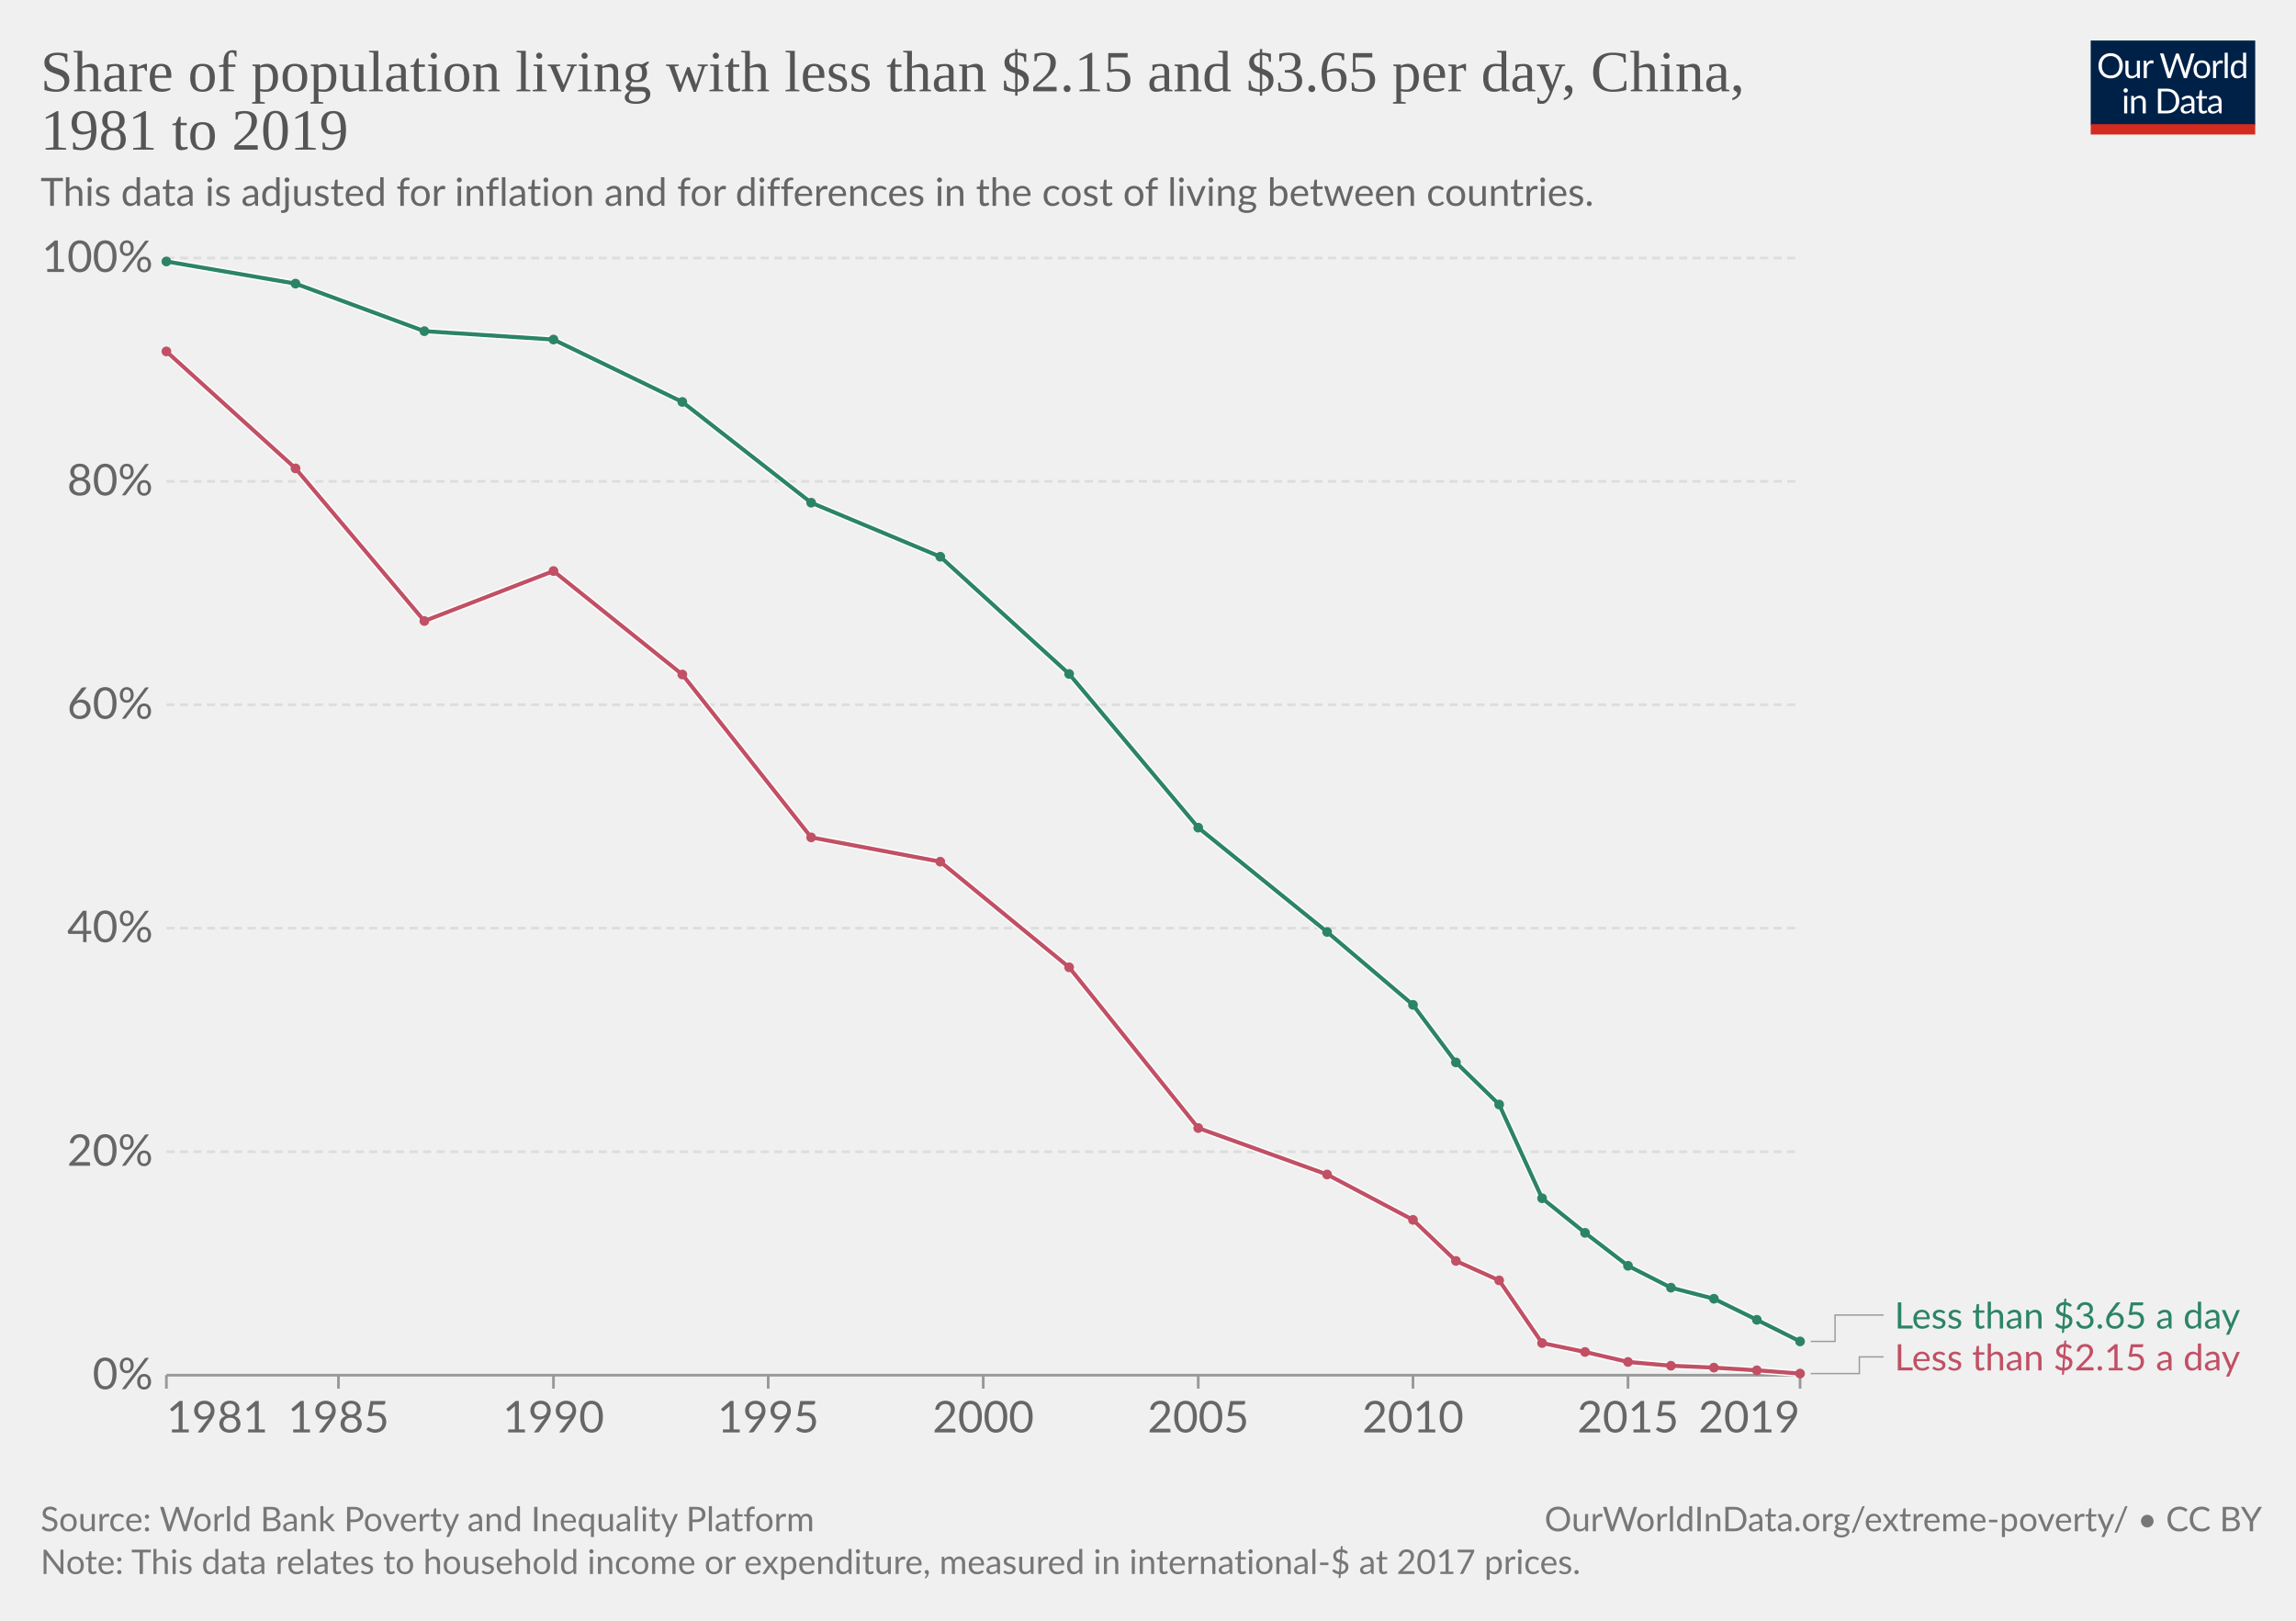
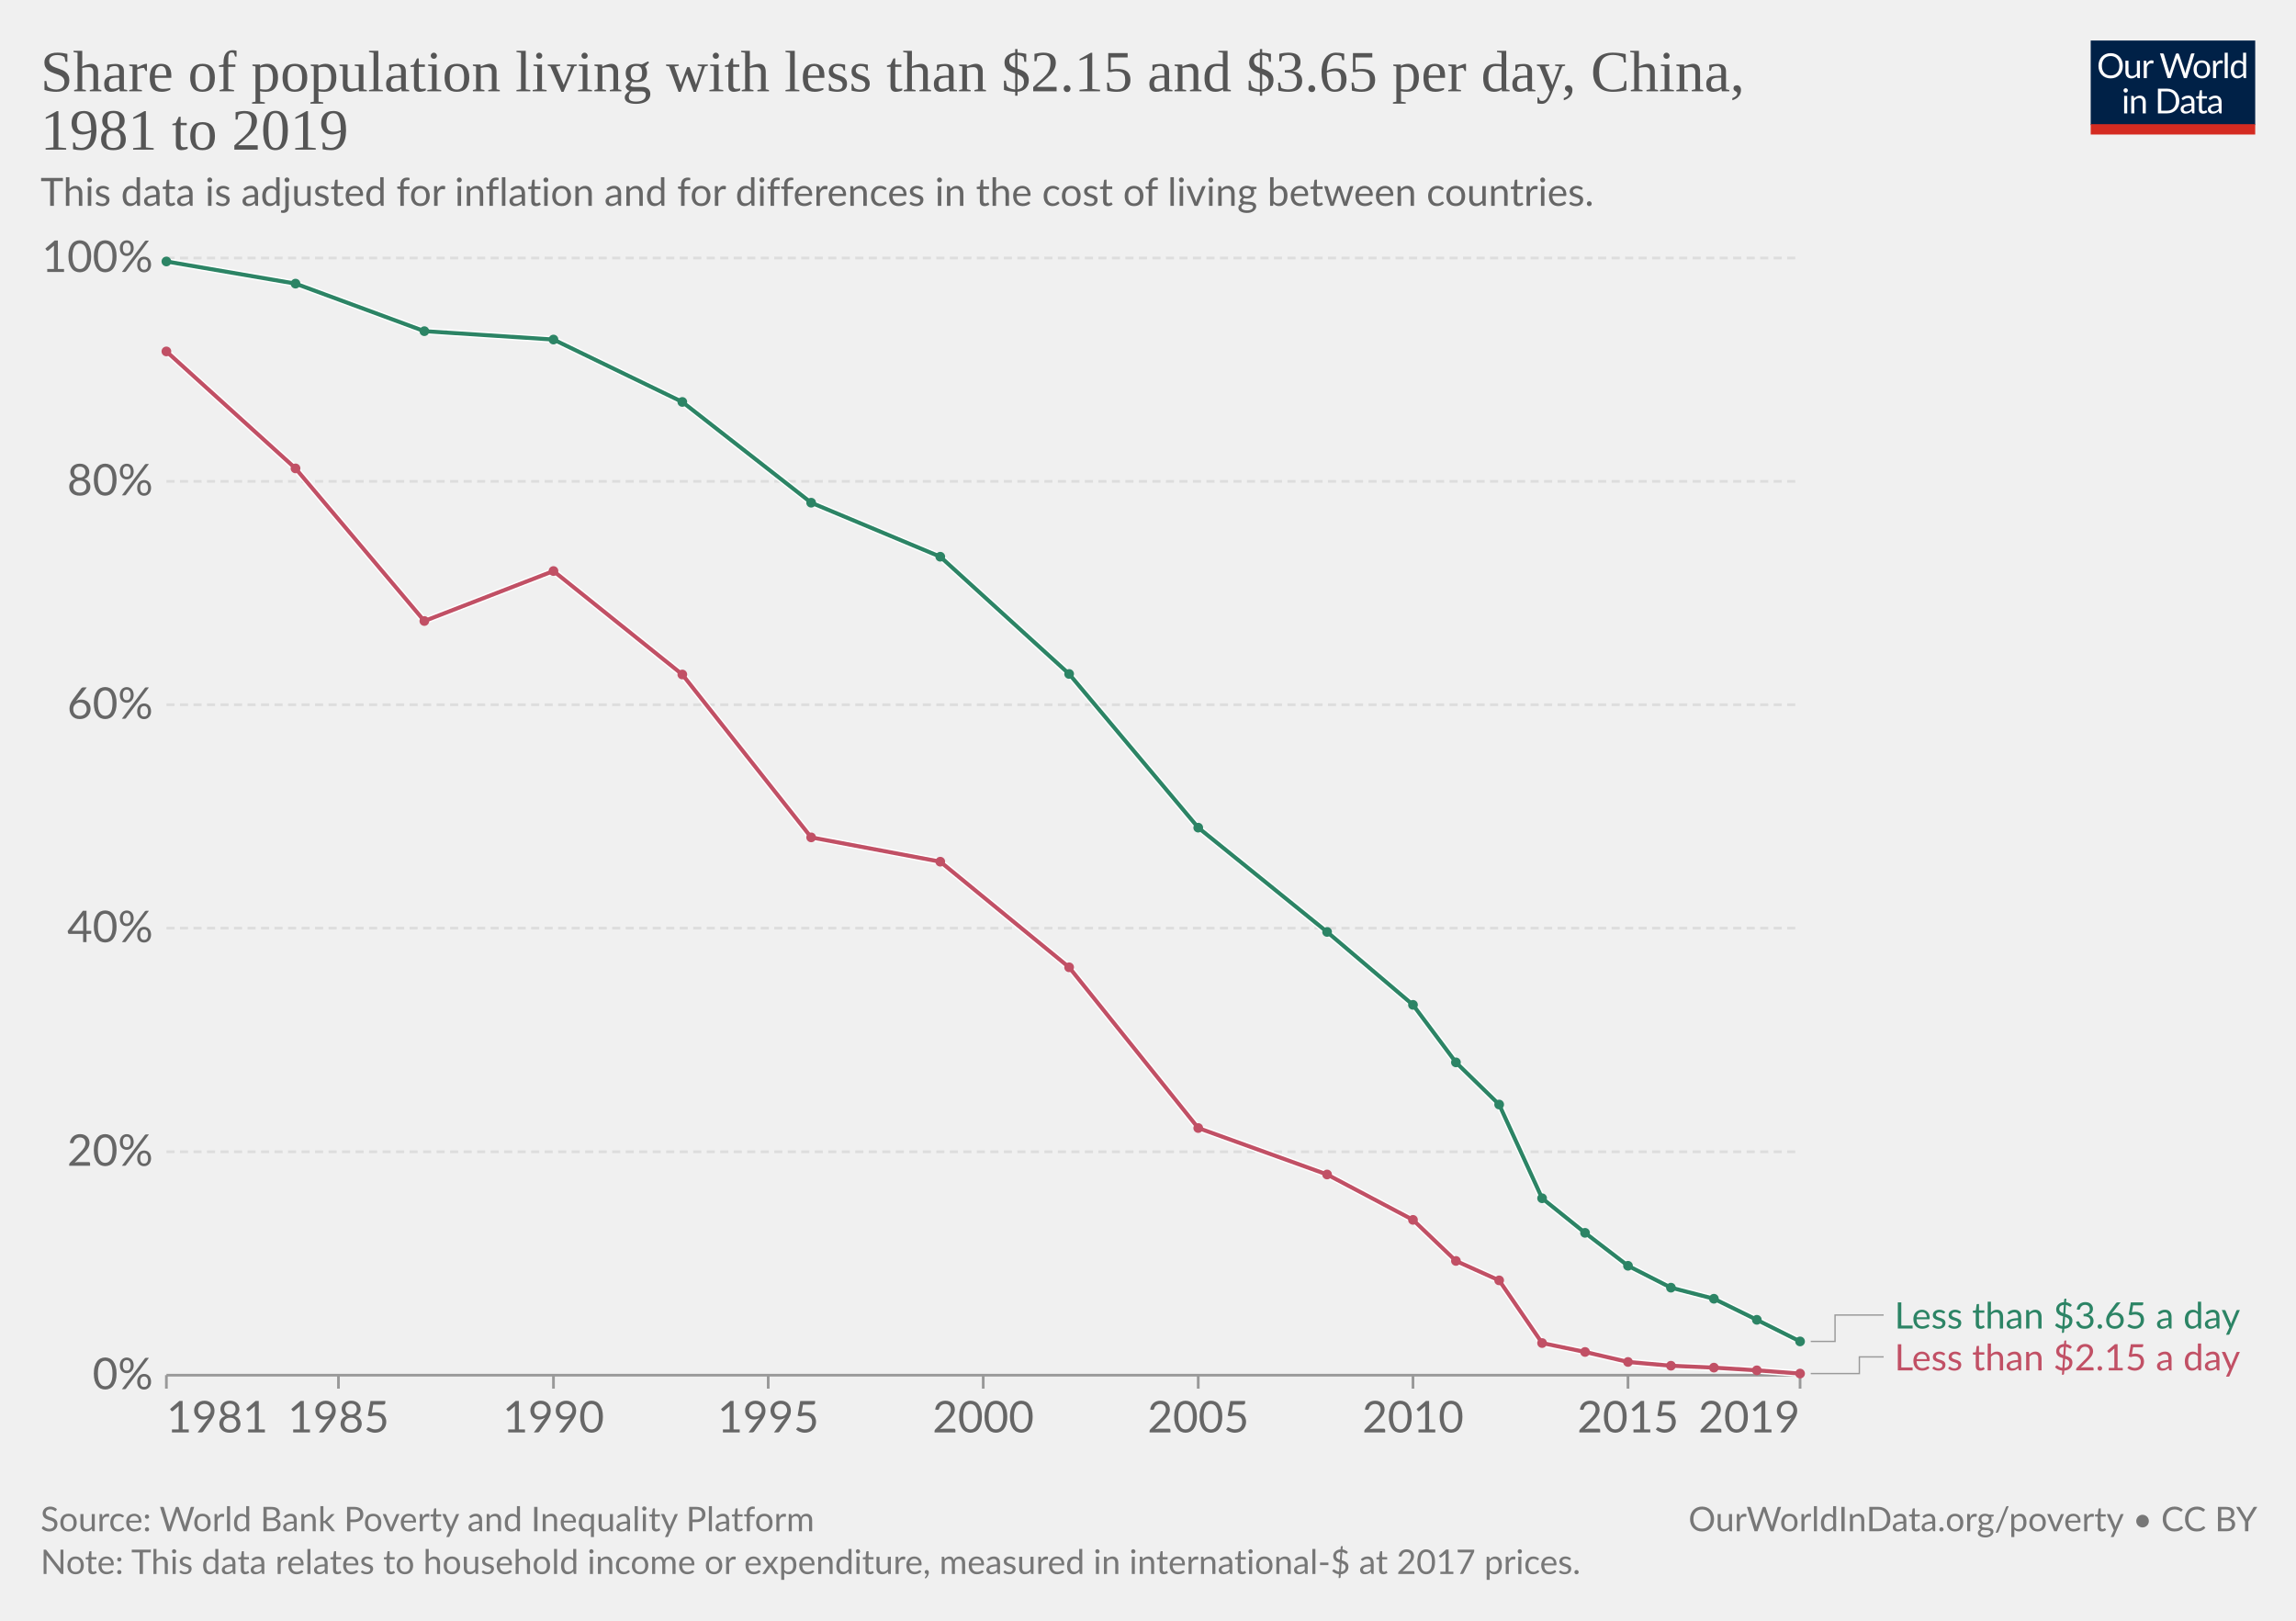
<svg xmlns="http://www.w3.org/2000/svg" version="1.1" style="font-family:Lato,'Helvetica Neue',Helvetica,Arial,sans-serif;font-size:18px;background-color:#fff;text-rendering:geometricPrecision;-webkit-font-smoothing:antialiased" width="850" height="600" viewBox="0 0 850 600">
  <g class="HeaderView">
    <g transform="matrix(.29 0 0 .29 774 15)">
      <svg className="owidLog" width="210" height="120" viewBox="0 0 210 120" fill="none">
        <g clip-path="url(#a)">
          <path d="M0 0h210v107.89H0V0z" fill="#002147" />
          <path d="M40.98 32.25c0 2.36-.38 4.53-1.12 6.51a14.26 14.26 0 0 1-8.1 8.4c-1.9.78-4.02 1.17-6.34 1.17a16.6 16.6 0 0 1-6.33-1.17 14.31 14.31 0 0 1-8.08-8.4 18.29 18.29 0 0 1-1.12-6.51c0-2.36.38-4.53 1.12-6.5.75-1.97 1.8-3.67 3.17-5.1a14.32 14.32 0 0 1 4.9-3.34c1.92-.8 4.03-1.19 6.34-1.19 2.32 0 4.43.4 6.34 1.19 1.92.8 3.56 1.9 4.93 3.34a14.87 14.87 0 0 1 3.17 5.1 18.1 18.1 0 0 1 1.12 6.5zm-4.38 0c0-1.94-.26-3.68-.8-5.22a10.91 10.91 0 0 0-2.24-3.89 9.68 9.68 0 0 0-3.52-2.46 11.95 11.95 0 0 0-4.62-.86c-1.68 0-3.21.28-4.6.86a9.88 9.88 0 0 0-3.54 2.46 10.91 10.91 0 0 0-2.24 3.9c-.53 1.53-.8 3.27-.8 5.2 0 1.94.27 3.68.8 5.22a11.17 11.17 0 0 0 2.24 3.9 10.01 10.01 0 0 0 3.55 2.44c1.38.56 2.9.83 4.6.83s3.24-.27 4.61-.83a9.8 9.8 0 0 0 3.52-2.44 11.17 11.17 0 0 0 2.25-3.9c.53-1.54.8-3.28.8-5.21zm26.22-6.54V48H60.5c-.56 0-.9-.27-1.05-.81l-.31-2.4a12.45 12.45 0 0 1-3.26 2.6c-1.2.64-2.58.96-4.13.96-1.22 0-2.3-.2-3.24-.6a6.52 6.52 0 0 1-2.33-1.7 7.37 7.37 0 0 1-1.43-2.67c-.3-1.04-.46-2.2-.46-3.45V25.7h3.91v14.22c0 1.68.38 2.99 1.15 3.91.77.93 1.96 1.39 3.54 1.39 1.16 0 2.24-.27 3.23-.82a10.42 10.42 0 0 0 2.8-2.28V25.7h3.91zm8.61 4.47a9.94 9.94 0 0 1 2.6-3.56 5.64 5.64 0 0 1 3.76-1.3c.47 0 .92.05 1.34.15.44.1.83.27 1.17.49l-.3 2.92c-.09.37-.3.55-.66.55-.2 0-.5-.04-.9-.13a6.21 6.21 0 0 0-3.24.18 4.23 4.23 0 0 0-1.47.92c-.42.4-.81.9-1.17 1.5-.33.58-.64 1.26-.92 2.02V48H67.7V25.71h2.25c.42 0 .72.08.88.25.16.16.27.44.33.83l.26 3.39zm61.16-13.7L122.75 48h-3.82l-7.99-24.05a21.95 21.95 0 0 1-.42-1.58 38.36 38.36 0 0 1-.44 1.58L102.05 48h-3.83L88.4 16.47h3.54c.38 0 .7.1.95.29.26.2.43.43.5.73l6.52 21.9.28 1.28.29 1.46.3-1.46.38-1.27 7.41-21.91c.1-.25.26-.48.51-.69.27-.22.58-.33.95-.33h1.23c.38 0 .69.1.92.29a1.77 1.77 0 0 1 .53.73l7.4 21.9a28.4 28.4 0 0 1 .68 2.62 29.52 29.52 0 0 1 .52-2.61l6.54-21.91a1.31 1.31 0 0 1 .48-.7c.27-.21.58-.32.95-.32h3.32zm9.35 8.88c1.63 0 3.1.27 4.4.82a9.43 9.43 0 0 1 5.46 5.94c.5 1.4.74 2.98.74 4.73 0 1.76-.25 3.34-.74 4.75a9.43 9.43 0 0 1-5.46 5.92c-1.3.52-2.77.79-4.4.79-1.64 0-3.12-.27-4.44-.8a9.42 9.42 0 0 1-3.35-2.3c-.92-1-1.63-2.2-2.13-3.61-.49-1.41-.73-3-.73-4.75s.24-3.33.73-4.73c.5-1.43 1.2-2.64 2.13-3.63a9.4 9.4 0 0 1 3.35-2.31c1.32-.55 2.8-.82 4.44-.82zm0 19.89c2.2 0 3.84-.73 4.93-2.2 1.08-1.48 1.63-3.54 1.63-6.18 0-2.66-.55-4.72-1.63-6.2-1.09-1.49-2.73-2.23-4.93-2.23-1.12 0-2.09.2-2.93.57a5.71 5.71 0 0 0-2.06 1.65 7.5 7.5 0 0 0-1.24 2.67c-.26 1.04-.4 2.22-.4 3.54 0 2.64.55 4.7 1.64 6.18 1.1 1.47 2.76 2.2 4.99 2.2zm17.97-15.07a9.94 9.94 0 0 1 2.6-3.56 5.64 5.64 0 0 1 3.76-1.3c.47 0 .91.05 1.34.15.44.1.83.27 1.16.49l-.28 2.92c-.09.37-.31.55-.66.55-.2 0-.5-.04-.9-.13a6.2 6.2 0 0 0-3.24.18 4.23 4.23 0 0 0-1.47.92c-.43.4-.82.9-1.17 1.5a13.1 13.1 0 0 0-.92 2.02V48h-3.94V25.71h2.24c.43 0 .72.08.88.25.17.16.28.44.33.83l.27 3.39zm15.04-14.59V48h-3.92V15.6h3.92zm19.55 15.43a6.22 6.22 0 0 0-2.38-2.05 6.7 6.7 0 0 0-2.86-.6c-2.07 0-3.66.75-4.77 2.23-1.12 1.48-1.68 3.6-1.68 6.33 0 1.46.13 2.7.38 3.74a7.29 7.29 0 0 0 1.1 2.56 4.35 4.35 0 0 0 1.78 1.45c.7.3 1.5.46 2.4.46 1.29 0 2.41-.3 3.36-.88a9.6 9.6 0 0 0 2.67-2.49V31.02zm3.91-15.43V48h-2.33c-.56 0-.9-.27-1.06-.81l-.35-2.71a12.13 12.13 0 0 1-3.25 2.77 8.28 8.28 0 0 1-4.23 1.06 7.31 7.31 0 0 1-6.14-2.9c-.73-.96-1.3-2.15-1.69-3.57a18.35 18.35 0 0 1 .07-9.48 11.29 11.29 0 0 1 1.89-3.7 8.7 8.7 0 0 1 7.06-3.34 7.96 7.96 0 0 1 6.12 2.62V15.59h3.91zM46.61 70.71V93H42.7V70.71h3.91zm.84-7c0 .39-.08.75-.24 1.09a2.81 2.81 0 0 1-1.52 1.47 2.67 2.67 0 0 1-2.16 0 2.9 2.9 0 0 1-1.45-1.47 2.67 2.67 0 0 1 0-2.16c.15-.35.35-.65.6-.9.25-.27.53-.47.85-.62a2.67 2.67 0 0 1 2.16 0c.35.15.65.35.9.62.27.25.47.55.62.9.16.34.24.7.24 1.08zm7.97 10.24c.49-.54 1-1.04 1.54-1.48a9.85 9.85 0 0 1 3.66-1.84 8.96 8.96 0 0 1 5.43.35c.94.4 1.72.97 2.33 1.71a7.36 7.36 0 0 1 1.43 2.67c.32 1.04.49 2.19.49 3.45V93h-3.94V78.81c0-1.69-.4-3-1.17-3.92-.76-.93-1.93-1.4-3.5-1.4a6.6 6.6 0 0 0-3.25.83c-1 .56-1.92 1.31-2.77 2.27V93h-3.94V70.71h2.35c.56 0 .9.28 1.04.82l.3 2.42zm57.7 3.3c0 2.36-.37 4.5-1.11 6.44a14.3 14.3 0 0 1-3.17 4.98 14.1 14.1 0 0 1-4.93 3.2c-1.9.76-4.02 1.13-6.33 1.13H85.8V61.47h11.77c2.31 0 4.42.39 6.33 1.15a13.8 13.8 0 0 1 8.1 8.18 17.75 17.75 0 0 1 1.12 6.45zm-4.37 0c0-1.94-.26-3.67-.8-5.2a10.94 10.94 0 0 0-2.23-3.87 9.57 9.57 0 0 0-3.53-2.42 12.23 12.23 0 0 0-4.61-.83h-7.5v24.62h7.5c1.7 0 3.24-.28 4.61-.84a9.7 9.7 0 0 0 3.53-2.4 10.94 10.94 0 0 0 2.24-3.87c.53-1.53.8-3.26.8-5.2zm19.8 5.72c-1.8.06-3.34.2-4.62.44-1.26.22-2.3.51-3.1.88-.8.36-1.37.8-1.74 1.3-.35.5-.53 1.05-.53 1.67 0 .58.1 1.1.3 1.52a3 3 0 0 0 .76 1.05c.34.27.73.46 1.17.6a6.13 6.13 0 0 0 1.45.17 7.28 7.28 0 0 0 3.5-.81 11.95 11.95 0 0 0 2.82-2.2v-4.62zm-12.65-9.11a12.73 12.73 0 0 1 3.98-2.66c1.43-.59 3-.88 4.73-.88 1.25 0 2.36.2 3.33.61a6.81 6.81 0 0 1 3.94 4.38c.33 1.04.5 2.19.5 3.43V93h-1.74a1.8 1.8 0 0 1-.88-.18c-.2-.13-.36-.38-.48-.74l-.44-2.12-1.72 1.46a9.48 9.48 0 0 1-3.74 1.7c-.69.15-1.46.23-2.3.23-.87 0-1.69-.12-2.45-.35a5.34 5.34 0 0 1-3.34-2.93 6.64 6.64 0 0 1-.49-2.64c0-.88.25-1.72.73-2.53a6.33 6.33 0 0 1 2.35-2.17c1.09-.63 2.5-1.15 4.25-1.54 1.75-.41 3.89-.65 6.42-.7v-1.75c0-1.73-.37-3.03-1.12-3.91-.75-.9-1.84-1.34-3.28-1.34-.97 0-1.78.12-2.44.37-.64.23-1.2.5-1.7.81l-1.23.82c-.33.23-.67.35-1 .35-.27 0-.5-.07-.69-.2a2.1 2.1 0 0 1-.48-.53l-.7-1.25zm27.67 19.5c-1.76 0-3.12-.5-4.07-1.48-.94-.98-1.41-2.4-1.41-4.25V74h-2.68a.9.9 0 0 1-.6-.2c-.16-.14-.24-.36-.24-.66v-1.56l3.65-.46.9-6.89a.9.9 0 0 1 .29-.52.88.88 0 0 1 .62-.22H142v7.67h6.44V74H142v13.38c0 .94.22 1.63.68 2.09.45.45 1.04.68 1.76.68a3.21 3.21 0 0 0 1.85-.53l.55-.35c.16-.12.3-.18.41-.18.2 0 .4.13.55.38l1.15 1.87a7.45 7.45 0 0 1-2.44 1.5 8.53 8.53 0 0 1-2.95.52zm19.68-10.4c-1.8.07-3.34.21-4.62.45-1.26.22-2.3.51-3.1.88-.8.36-1.37.8-1.74 1.3-.35.5-.53 1.05-.53 1.67 0 .58.1 1.1.3 1.52a2.9 2.9 0 0 0 .76 1.05c.34.27.73.46 1.17.6a6.13 6.13 0 0 0 1.45.17 7.3 7.3 0 0 0 3.5-.81 12.04 12.04 0 0 0 2.82-2.2v-4.62zm-12.65-9.1a12.72 12.72 0 0 1 3.99-2.66c1.42-.59 3-.88 4.72-.88 1.25 0 2.36.2 3.33.61a6.81 6.81 0 0 1 3.94 4.38c.33 1.04.5 2.19.5 3.43V93h-1.74a1.8 1.8 0 0 1-.88-.18c-.2-.13-.36-.38-.48-.74l-.44-2.12-1.72 1.46a9.48 9.48 0 0 1-3.74 1.7c-.69.15-1.46.23-2.3.23-.87 0-1.69-.12-2.45-.35a5.33 5.33 0 0 1-3.34-2.93 6.62 6.62 0 0 1-.49-2.64c0-.88.25-1.72.73-2.53a6.33 6.33 0 0 1 2.35-2.17c1.09-.63 2.5-1.15 4.25-1.54a31.2 31.2 0 0 1 6.42-.7v-1.75c0-1.73-.37-3.03-1.12-3.91-.75-.9-1.84-1.34-3.28-1.34-.97 0-1.78.12-2.44.37-.64.23-1.2.5-1.7.81l-1.22.82c-.34.23-.68.35-1.02.35-.26 0-.49-.07-.68-.2a1.88 1.88 0 0 1-.48-.53l-.7-1.25zM40.98 32.25c0 2.36-.38 4.53-1.12 6.51a14.26 14.26 0 0 1-8.1 8.4c-1.9.78-4.02 1.17-6.34 1.17a16.6 16.6 0 0 1-6.33-1.17 14.31 14.31 0 0 1-8.08-8.4 18.29 18.29 0 0 1-1.12-6.51c0-2.36.38-4.53 1.12-6.5.75-1.97 1.8-3.67 3.17-5.1a14.32 14.32 0 0 1 4.9-3.34c1.92-.8 4.03-1.19 6.34-1.19 2.32 0 4.43.4 6.34 1.19 1.92.8 3.56 1.9 4.93 3.34a14.87 14.87 0 0 1 3.17 5.1 18.1 18.1 0 0 1 1.12 6.5zm-4.38 0c0-1.94-.26-3.68-.8-5.22a10.91 10.91 0 0 0-2.24-3.89 9.68 9.68 0 0 0-3.52-2.46 11.95 11.95 0 0 0-4.62-.86c-1.68 0-3.21.28-4.6.86a9.88 9.88 0 0 0-3.54 2.46 10.91 10.91 0 0 0-2.24 3.9c-.53 1.53-.8 3.27-.8 5.2 0 1.94.27 3.68.8 5.22a11.17 11.17 0 0 0 2.24 3.9 10.01 10.01 0 0 0 3.55 2.44c1.38.56 2.9.83 4.6.83s3.24-.27 4.61-.83a9.8 9.8 0 0 0 3.52-2.44 11.17 11.17 0 0 0 2.25-3.9c.53-1.54.8-3.28.8-5.21zm26.22-6.54V48H60.5c-.56 0-.9-.27-1.05-.81l-.31-2.4a12.45 12.45 0 0 1-3.26 2.6c-1.2.64-2.58.96-4.13.96-1.22 0-2.3-.2-3.24-.6a6.52 6.52 0 0 1-2.33-1.7 7.37 7.37 0 0 1-1.43-2.67c-.3-1.04-.46-2.2-.46-3.45V25.7h3.91v14.22c0 1.68.38 2.99 1.15 3.91.77.93 1.96 1.39 3.54 1.39 1.16 0 2.24-.27 3.23-.82a10.42 10.42 0 0 0 2.8-2.28V25.7h3.91zm8.61 4.47a9.94 9.94 0 0 1 2.6-3.56 5.64 5.64 0 0 1 3.76-1.3c.47 0 .92.05 1.34.15.44.1.83.27 1.17.49l-.3 2.92c-.09.37-.3.55-.66.55-.2 0-.5-.04-.9-.13a6.21 6.21 0 0 0-3.24.18 4.23 4.23 0 0 0-1.47.92c-.42.4-.81.9-1.17 1.5-.33.58-.64 1.26-.92 2.02V48H67.7V25.71h2.25c.42 0 .72.08.88.25.16.16.27.44.33.83l.26 3.39zm61.16-13.7L122.75 48h-3.82l-7.99-24.05a21.95 21.95 0 0 1-.42-1.58 38.36 38.36 0 0 1-.44 1.58L102.05 48h-3.83L88.4 16.47h3.54c.38 0 .7.1.95.29.26.2.43.43.5.73l6.52 21.9.28 1.28.29 1.46.3-1.46.38-1.27 7.41-21.91c.1-.25.26-.48.51-.69.27-.22.58-.33.95-.33h1.23c.38 0 .69.1.92.29a1.77 1.77 0 0 1 .53.73l7.4 21.9a28.4 28.4 0 0 1 .68 2.62 29.52 29.52 0 0 1 .52-2.61l6.54-21.91a1.31 1.31 0 0 1 .48-.7c.27-.21.58-.32.95-.32h3.32zm9.35 8.88c1.63 0 3.1.27 4.4.82a9.43 9.43 0 0 1 5.46 5.94c.5 1.4.74 2.98.74 4.73 0 1.76-.25 3.34-.74 4.75a9.43 9.43 0 0 1-5.46 5.92c-1.3.52-2.77.79-4.4.79-1.64 0-3.12-.27-4.44-.8a9.42 9.42 0 0 1-3.35-2.3c-.92-1-1.63-2.2-2.13-3.61-.49-1.41-.73-3-.73-4.75s.24-3.33.73-4.73c.5-1.43 1.2-2.64 2.13-3.63a9.4 9.4 0 0 1 3.35-2.31c1.32-.55 2.8-.82 4.44-.82zm0 19.89c2.2 0 3.84-.73 4.93-2.2 1.08-1.48 1.63-3.54 1.63-6.18 0-2.66-.55-4.72-1.63-6.2-1.09-1.49-2.73-2.23-4.93-2.23-1.12 0-2.09.2-2.93.57a5.71 5.71 0 0 0-2.06 1.65 7.5 7.5 0 0 0-1.24 2.67c-.26 1.04-.4 2.22-.4 3.54 0 2.64.55 4.7 1.64 6.18 1.1 1.47 2.76 2.2 4.99 2.2zm17.97-15.07a9.94 9.94 0 0 1 2.6-3.56 5.64 5.64 0 0 1 3.76-1.3c.47 0 .91.05 1.34.15.44.1.83.27 1.16.49l-.28 2.92c-.09.37-.31.55-.66.55-.2 0-.5-.04-.9-.13a6.2 6.2 0 0 0-3.24.18 4.23 4.23 0 0 0-1.47.92c-.43.4-.82.9-1.17 1.5a13.1 13.1 0 0 0-.92 2.02V48h-3.94V25.71h2.24c.43 0 .72.08.88.25.17.16.28.44.33.83l.27 3.39zm15.04-14.59V48h-3.92V15.6h3.92zm19.55 15.43a6.22 6.22 0 0 0-2.38-2.05 6.7 6.7 0 0 0-2.86-.6c-2.07 0-3.66.75-4.77 2.23-1.12 1.48-1.68 3.6-1.68 6.33 0 1.46.13 2.7.38 3.74a7.29 7.29 0 0 0 1.1 2.56 4.35 4.35 0 0 0 1.78 1.45c.7.3 1.5.46 2.4.46 1.29 0 2.41-.3 3.36-.88a9.6 9.6 0 0 0 2.67-2.49V31.02zm3.91-15.43V48h-2.33c-.56 0-.9-.27-1.06-.81l-.35-2.71a12.13 12.13 0 0 1-3.25 2.77 8.28 8.28 0 0 1-4.23 1.06 7.31 7.31 0 0 1-6.14-2.9c-.73-.96-1.3-2.15-1.69-3.57a18.35 18.35 0 0 1 .07-9.48 11.29 11.29 0 0 1 1.89-3.7 8.7 8.7 0 0 1 7.06-3.34 7.96 7.96 0 0 1 6.12 2.62V15.59h3.91zM46.61 70.71V93H42.7V70.71h3.91zm.84-7c0 .39-.08.75-.24 1.09a2.81 2.81 0 0 1-1.52 1.47 2.67 2.67 0 0 1-2.16 0 2.9 2.9 0 0 1-1.45-1.47 2.67 2.67 0 0 1 0-2.16c.15-.35.35-.65.6-.9.25-.27.53-.47.85-.62a2.67 2.67 0 0 1 2.16 0c.35.15.65.35.9.62.27.25.47.55.62.9.16.34.24.7.24 1.08zm7.97 10.24c.49-.54 1-1.04 1.54-1.48a9.85 9.85 0 0 1 3.66-1.84 8.96 8.96 0 0 1 5.43.35c.94.4 1.72.97 2.33 1.71a7.36 7.36 0 0 1 1.43 2.67c.32 1.04.49 2.19.49 3.45V93h-3.94V78.81c0-1.69-.4-3-1.17-3.92-.76-.93-1.93-1.4-3.5-1.4a6.6 6.6 0 0 0-3.25.83c-1 .56-1.92 1.31-2.77 2.27V93h-3.94V70.71h2.35c.56 0 .9.28 1.04.82l.3 2.42zm57.7 3.3c0 2.36-.37 4.5-1.11 6.44a14.3 14.3 0 0 1-3.17 4.98 14.1 14.1 0 0 1-4.93 3.2c-1.9.76-4.02 1.13-6.33 1.13H85.8V61.47h11.77c2.31 0 4.42.39 6.33 1.15a13.8 13.8 0 0 1 8.1 8.18 17.75 17.75 0 0 1 1.12 6.45zm-4.37 0c0-1.94-.26-3.67-.8-5.2a10.94 10.94 0 0 0-2.23-3.87 9.57 9.57 0 0 0-3.53-2.42 12.23 12.23 0 0 0-4.61-.83h-7.5v24.62h7.5c1.7 0 3.24-.28 4.61-.84a9.7 9.7 0 0 0 3.53-2.4 10.94 10.94 0 0 0 2.24-3.87c.53-1.53.8-3.26.8-5.2zm19.8 5.72c-1.8.06-3.34.2-4.62.44-1.26.22-2.3.51-3.1.88-.8.36-1.37.8-1.74 1.3-.35.5-.53 1.05-.53 1.67 0 .58.1 1.1.3 1.52a3 3 0 0 0 .76 1.05c.34.27.73.46 1.17.6a6.13 6.13 0 0 0 1.45.17 7.28 7.28 0 0 0 3.5-.81 11.95 11.95 0 0 0 2.82-2.2v-4.62zm-12.65-9.11a12.73 12.73 0 0 1 3.98-2.66c1.43-.59 3-.88 4.73-.88 1.25 0 2.36.2 3.33.61a6.81 6.81 0 0 1 3.94 4.38c.33 1.04.5 2.19.5 3.43V93h-1.74a1.8 1.8 0 0 1-.88-.18c-.2-.13-.36-.38-.48-.74l-.44-2.12-1.72 1.46a9.48 9.48 0 0 1-3.74 1.7c-.69.15-1.46.23-2.3.23-.87 0-1.69-.12-2.45-.35a5.34 5.34 0 0 1-3.34-2.93 6.64 6.64 0 0 1-.49-2.64c0-.88.25-1.72.73-2.53a6.33 6.33 0 0 1 2.35-2.17c1.09-.63 2.5-1.15 4.25-1.54 1.75-.41 3.89-.65 6.42-.7v-1.75c0-1.73-.37-3.03-1.12-3.91-.75-.9-1.84-1.34-3.28-1.34-.97 0-1.78.12-2.44.37-.64.23-1.2.5-1.7.81l-1.23.82c-.33.23-.67.35-1 .35-.27 0-.5-.07-.69-.2a2.1 2.1 0 0 1-.48-.53l-.7-1.25zm27.67 19.5c-1.76 0-3.12-.5-4.07-1.48-.94-.98-1.41-2.4-1.41-4.25V74h-2.68a.9.9 0 0 1-.6-.2c-.16-.14-.24-.36-.24-.66v-1.56l3.65-.46.9-6.89a.9.9 0 0 1 .29-.52.88.88 0 0 1 .62-.22H142v7.67h6.44V74H142v13.38c0 .94.22 1.63.68 2.09.45.45 1.04.68 1.76.68a3.21 3.21 0 0 0 1.85-.53l.55-.35c.16-.12.3-.18.41-.18.2 0 .4.13.55.38l1.15 1.87a7.45 7.45 0 0 1-2.44 1.5 8.53 8.53 0 0 1-2.95.52zm19.68-10.4c-1.8.07-3.34.21-4.62.45-1.26.22-2.3.51-3.1.88-.8.36-1.37.8-1.74 1.3-.35.5-.53 1.05-.53 1.67 0 .58.1 1.1.3 1.52a2.9 2.9 0 0 0 .76 1.05c.34.27.73.46 1.17.6a6.13 6.13 0 0 0 1.45.17 7.3 7.3 0 0 0 3.5-.81 12.04 12.04 0 0 0 2.82-2.2v-4.62zm-12.65-9.1a12.72 12.72 0 0 1 3.99-2.66c1.42-.59 3-.88 4.72-.88 1.25 0 2.36.2 3.33.61a6.81 6.81 0 0 1 3.94 4.38c.33 1.04.5 2.19.5 3.43V93h-1.74a1.8 1.8 0 0 1-.88-.18c-.2-.13-.36-.38-.48-.74l-.44-2.12-1.72 1.46a9.48 9.48 0 0 1-3.74 1.7c-.69.15-1.46.23-2.3.23-.87 0-1.69-.12-2.45-.35a5.33 5.33 0 0 1-3.34-2.93 6.62 6.62 0 0 1-.49-2.64c0-.88.25-1.72.73-2.53a6.33 6.33 0 0 1 2.35-2.17c1.09-.63 2.5-1.15 4.25-1.54a31.2 31.2 0 0 1 6.42-.7v-1.75c0-1.73-.37-3.03-1.12-3.91-.75-.9-1.84-1.34-3.28-1.34-.97 0-1.78.12-2.44.37-.64.23-1.2.5-1.7.81l-1.22.82c-.34.23-.68.35-1.02.35-.26 0-.49-.07-.68-.2a1.88 1.88 0 0 1-.48-.53l-.7-1.25zM40.98 32.25c0 2.36-.38 4.53-1.12 6.51a14.26 14.26 0 0 1-8.1 8.4c-1.9.78-4.02 1.17-6.34 1.17a16.6 16.6 0 0 1-6.33-1.17 14.31 14.31 0 0 1-8.08-8.4 18.29 18.29 0 0 1-1.12-6.51c0-2.36.38-4.53 1.12-6.5.75-1.97 1.8-3.67 3.17-5.1a14.32 14.32 0 0 1 4.9-3.34c1.92-.8 4.03-1.19 6.34-1.19 2.32 0 4.43.4 6.34 1.19 1.92.8 3.56 1.9 4.93 3.34a14.87 14.87 0 0 1 3.17 5.1 18.1 18.1 0 0 1 1.12 6.5zm-4.38 0c0-1.94-.26-3.68-.8-5.22a10.91 10.91 0 0 0-2.24-3.89 9.68 9.68 0 0 0-3.52-2.46 11.95 11.95 0 0 0-4.62-.86c-1.68 0-3.21.28-4.6.86a9.88 9.88 0 0 0-3.54 2.46 10.91 10.91 0 0 0-2.24 3.9c-.53 1.53-.8 3.27-.8 5.2 0 1.94.27 3.68.8 5.22a11.17 11.17 0 0 0 2.24 3.9 10.01 10.01 0 0 0 3.55 2.44c1.38.56 2.9.83 4.6.83s3.24-.27 4.61-.83a9.8 9.8 0 0 0 3.52-2.44 11.17 11.17 0 0 0 2.25-3.9c.53-1.54.8-3.28.8-5.21zm26.22-6.54V48H60.5c-.56 0-.9-.27-1.05-.81l-.31-2.4a12.45 12.45 0 0 1-3.26 2.6c-1.2.64-2.58.96-4.13.96-1.22 0-2.3-.2-3.24-.6a6.52 6.52 0 0 1-2.33-1.7 7.37 7.37 0 0 1-1.43-2.67c-.3-1.04-.46-2.2-.46-3.45V25.7h3.91v14.22c0 1.68.38 2.99 1.15 3.91.77.93 1.96 1.39 3.54 1.39 1.16 0 2.24-.27 3.23-.82a10.42 10.42 0 0 0 2.8-2.28V25.7h3.91zm8.61 4.47a9.94 9.94 0 0 1 2.6-3.56 5.64 5.64 0 0 1 3.76-1.3c.47 0 .92.05 1.34.15.44.1.83.27 1.17.49l-.3 2.92c-.09.37-.3.55-.66.55-.2 0-.5-.04-.9-.13a6.21 6.21 0 0 0-3.24.18 4.23 4.23 0 0 0-1.47.92c-.42.4-.81.9-1.17 1.5-.33.58-.64 1.26-.92 2.02V48H67.7V25.71h2.25c.42 0 .72.08.88.25.16.16.27.44.33.83l.26 3.39zm61.16-13.7L122.75 48h-3.82l-7.99-24.05a21.95 21.95 0 0 1-.42-1.58 38.36 38.36 0 0 1-.44 1.58L102.05 48h-3.83L88.4 16.47h3.54c.38 0 .7.1.95.29.26.2.43.43.5.73l6.52 21.9.28 1.28.29 1.46.3-1.46.38-1.27 7.41-21.91c.1-.25.26-.48.51-.69.27-.22.58-.33.95-.33h1.23c.38 0 .69.1.92.29a1.77 1.77 0 0 1 .53.73l7.4 21.9a28.4 28.4 0 0 1 .68 2.62 29.52 29.52 0 0 1 .52-2.61l6.54-21.91a1.31 1.31 0 0 1 .48-.7c.27-.21.58-.32.95-.32h3.32zm9.35 8.88c1.63 0 3.1.27 4.4.82a9.43 9.43 0 0 1 5.46 5.94c.5 1.4.74 2.98.74 4.73 0 1.76-.25 3.34-.74 4.75a9.43 9.43 0 0 1-5.46 5.92c-1.3.52-2.77.79-4.4.79-1.64 0-3.12-.27-4.44-.8a9.42 9.42 0 0 1-3.35-2.3c-.92-1-1.63-2.2-2.13-3.61-.49-1.41-.73-3-.73-4.75s.24-3.33.73-4.73c.5-1.43 1.2-2.64 2.13-3.63a9.4 9.4 0 0 1 3.35-2.31c1.32-.55 2.8-.82 4.44-.82zm0 19.89c2.2 0 3.84-.73 4.93-2.2 1.08-1.48 1.63-3.54 1.63-6.18 0-2.66-.55-4.72-1.63-6.2-1.09-1.49-2.73-2.23-4.93-2.23-1.12 0-2.09.2-2.93.57a5.71 5.71 0 0 0-2.06 1.65 7.5 7.5 0 0 0-1.24 2.67c-.26 1.04-.4 2.22-.4 3.54 0 2.64.55 4.7 1.64 6.18 1.1 1.47 2.76 2.2 4.99 2.2zm17.97-15.07a9.94 9.94 0 0 1 2.6-3.56 5.64 5.64 0 0 1 3.76-1.3c.47 0 .91.05 1.34.15.44.1.83.27 1.16.49l-.28 2.92c-.09.37-.31.55-.66.55-.2 0-.5-.04-.9-.13a6.2 6.2 0 0 0-3.24.18 4.23 4.23 0 0 0-1.47.92c-.43.4-.82.9-1.17 1.5a13.1 13.1 0 0 0-.92 2.02V48h-3.94V25.71h2.24c.43 0 .72.08.88.25.17.16.28.44.33.83l.27 3.39zm15.04-14.59V48h-3.92V15.6h3.92zm19.55 15.43a6.22 6.22 0 0 0-2.38-2.05 6.7 6.7 0 0 0-2.86-.6c-2.07 0-3.66.75-4.77 2.23-1.12 1.48-1.68 3.6-1.68 6.33 0 1.46.13 2.7.38 3.74a7.29 7.29 0 0 0 1.1 2.56 4.35 4.35 0 0 0 1.78 1.45c.7.3 1.5.46 2.4.46 1.29 0 2.41-.3 3.36-.88a9.6 9.6 0 0 0 2.67-2.49V31.02zm3.91-15.43V48h-2.33c-.56 0-.9-.27-1.06-.81l-.35-2.71a12.13 12.13 0 0 1-3.25 2.77 8.28 8.28 0 0 1-4.23 1.06 7.31 7.31 0 0 1-6.14-2.9c-.73-.96-1.3-2.15-1.69-3.57a18.35 18.35 0 0 1 .07-9.48 11.29 11.29 0 0 1 1.89-3.7 8.7 8.7 0 0 1 7.06-3.34 7.96 7.96 0 0 1 6.12 2.62V15.59h3.91zM46.61 70.71V93H42.7V70.71h3.91zm.84-7c0 .39-.08.75-.24 1.09a2.81 2.81 0 0 1-1.52 1.47 2.67 2.67 0 0 1-2.16 0 2.9 2.9 0 0 1-1.45-1.47 2.67 2.67 0 0 1 0-2.16c.15-.35.35-.65.6-.9.25-.27.53-.47.85-.62a2.67 2.67 0 0 1 2.16 0c.35.15.65.35.9.62.27.25.47.55.62.9.16.34.24.7.24 1.08zm7.97 10.24c.49-.54 1-1.04 1.54-1.48a9.85 9.85 0 0 1 3.66-1.84 8.96 8.96 0 0 1 5.43.35c.94.4 1.72.97 2.33 1.71a7.36 7.36 0 0 1 1.43 2.67c.32 1.04.49 2.19.49 3.45V93h-3.94V78.81c0-1.69-.4-3-1.17-3.92-.76-.93-1.93-1.4-3.5-1.4a6.6 6.6 0 0 0-3.25.83c-1 .56-1.92 1.31-2.77 2.27V93h-3.94V70.71h2.35c.56 0 .9.28 1.04.82l.3 2.42zm57.7 3.3c0 2.36-.37 4.5-1.11 6.44a14.3 14.3 0 0 1-3.17 4.98 14.1 14.1 0 0 1-4.93 3.2c-1.9.76-4.02 1.13-6.33 1.13H85.8V61.47h11.77c2.31 0 4.42.39 6.33 1.15a13.8 13.8 0 0 1 8.1 8.18 17.75 17.75 0 0 1 1.12 6.45zm-4.37 0c0-1.94-.26-3.67-.8-5.2a10.94 10.94 0 0 0-2.23-3.87 9.57 9.57 0 0 0-3.53-2.42 12.23 12.23 0 0 0-4.61-.83h-7.5v24.62h7.5c1.7 0 3.24-.28 4.61-.84a9.7 9.7 0 0 0 3.53-2.4 10.94 10.94 0 0 0 2.24-3.87c.53-1.53.8-3.26.8-5.2zm19.8 5.72c-1.8.06-3.34.2-4.62.44-1.26.22-2.3.51-3.1.88-.8.36-1.37.8-1.74 1.3-.35.5-.53 1.05-.53 1.67 0 .58.1 1.1.3 1.52a3 3 0 0 0 .76 1.05c.34.27.73.46 1.17.6a6.13 6.13 0 0 0 1.45.17 7.28 7.28 0 0 0 3.5-.81 11.95 11.95 0 0 0 2.82-2.2v-4.62zm-12.65-9.11a12.73 12.73 0 0 1 3.98-2.66c1.43-.59 3-.88 4.73-.88 1.25 0 2.36.2 3.33.61a6.81 6.81 0 0 1 3.94 4.38c.33 1.04.5 2.19.5 3.43V93h-1.74a1.8 1.8 0 0 1-.88-.18c-.2-.13-.36-.38-.48-.74l-.44-2.12-1.72 1.46a9.48 9.48 0 0 1-3.74 1.7c-.69.15-1.46.23-2.3.23-.87 0-1.69-.12-2.45-.35a5.34 5.34 0 0 1-3.34-2.93 6.64 6.64 0 0 1-.49-2.64c0-.88.25-1.72.73-2.53a6.33 6.33 0 0 1 2.35-2.17c1.09-.63 2.5-1.15 4.25-1.54 1.75-.41 3.89-.65 6.42-.7v-1.75c0-1.73-.37-3.03-1.12-3.91-.75-.9-1.84-1.34-3.28-1.34-.97 0-1.78.12-2.44.37-.64.23-1.2.5-1.7.81l-1.23.82c-.33.23-.67.35-1 .35-.27 0-.5-.07-.69-.2a2.1 2.1 0 0 1-.48-.53l-.7-1.25zm27.67 19.5c-1.76 0-3.12-.5-4.07-1.48-.94-.98-1.41-2.4-1.41-4.25V74h-2.68a.9.9 0 0 1-.6-.2c-.16-.14-.24-.36-.24-.66v-1.56l3.65-.46.9-6.89a.9.9 0 0 1 .29-.52.88.88 0 0 1 .62-.22H142v7.67h6.44V74H142v13.38c0 .94.22 1.63.68 2.09.45.45 1.04.68 1.76.68a3.21 3.21 0 0 0 1.85-.53l.55-.35c.16-.12.3-.18.41-.18.2 0 .4.13.55.38l1.15 1.87a7.45 7.45 0 0 1-2.44 1.5 8.53 8.53 0 0 1-2.95.52zm19.68-10.4c-1.8.07-3.34.21-4.62.45-1.26.22-2.3.51-3.1.88-.8.36-1.37.8-1.74 1.3-.35.5-.53 1.05-.53 1.67 0 .58.1 1.1.3 1.52a2.9 2.9 0 0 0 .76 1.05c.34.27.73.46 1.17.6a6.13 6.13 0 0 0 1.45.17 7.3 7.3 0 0 0 3.5-.81 12.04 12.04 0 0 0 2.82-2.2v-4.62zm-12.65-9.1a12.72 12.72 0 0 1 3.99-2.66c1.42-.59 3-.88 4.72-.88 1.25 0 2.36.2 3.33.61a6.81 6.81 0 0 1 3.94 4.38c.33 1.04.5 2.19.5 3.43V93h-1.74a1.8 1.8 0 0 1-.88-.18c-.2-.13-.36-.38-.48-.74l-.44-2.12-1.72 1.46a9.48 9.48 0 0 1-3.74 1.7c-.69.15-1.46.23-2.3.23-.87 0-1.69-.12-2.45-.35a5.33 5.33 0 0 1-3.34-2.93 6.62 6.62 0 0 1-.49-2.64c0-.88.25-1.72.73-2.53a6.33 6.33 0 0 1 2.35-2.17c1.09-.63 2.5-1.15 4.25-1.54a31.2 31.2 0 0 1 6.42-.7v-1.75c0-1.73-.37-3.03-1.12-3.91-.75-.9-1.84-1.34-3.28-1.34-.97 0-1.78.12-2.44.37-.64.23-1.2.5-1.7.81l-1.22.82c-.34.23-.68.35-1.02.35-.26 0-.49-.07-.68-.2a1.88 1.88 0 0 1-.48-.53l-.7-1.25z" fill="#fff" />
          <path fill="#D42B21" d="M0 106.79h210V120H0z" />
        </g>
        <defs>
          <clipPath id="a">
            <path fill="#fff" d="M0 0h210v120H0z" />
          </clipPath>
        </defs>
      </svg>
    </g>
    <a href="https://ourworldindata.org/grapher/share-of-population-living-with-less-than-190-and-320-per-day" style="font-family:&quot;Playfair Display&quot;,Georgia,&quot;Times New Roman&quot;,serif" target="_blank" rel="noopener">
      <text font-size="21.6" x="15" y="33.8" fill="#555">
        <tspan x="15" y="33.79">Share of population living with less than $2.15 and $3.65 per day, China,</tspan>
        <tspan x="15" y="55.39">1981 to 2019</tspan>
      </text>
    </a>
    <text x="15" y="76.2" style="font-size:14.4px;line-height:1.2" fill="#666">
      <tspan x="15" y="76.2">This data is adjusted for inflation and for differences in the cost of living between countries.</tspan>
    </text>
  </g>
  <g class="LineChart">
    <defs>
      <clipPath id="b">
        <path d="M51.63 85.48h840v454.8h-840z" />
      </clipPath>
    </defs>
    <path fill="transparent" d="M15 95.48h820v434.8H15z" />
    <g class="DualAxisView">
      <g class="HorizontalAxis">
        <path stroke="#999" d="M61.6 509.08v5M666.4 509.08v5M125.3 509.08v5M204.9 509.08v5M284.4 509.08v5M364 509.08v5M443.6 509.08v5M523.1 509.08v5M602.7 509.08v5" />
        <text x="61.63" y="530.28" fill="#666" text-anchor="start" font-size="16.2">1981</text>
        <text x="666.35" y="530.28" fill="#666" text-anchor="end" font-size="16.2">2019</text>
        <text x="125.3" y="530.28" fill="#666" text-anchor="middle" font-size="16.2">1985</text>
        <text x="204.9" y="530.28" fill="#666" text-anchor="middle" font-size="16.2">1990</text>
        <text x="284.4" y="530.28" fill="#666" text-anchor="middle" font-size="16.2">1995</text>
        <text x="364" y="530.28" fill="#666" text-anchor="middle" font-size="16.2">2000</text>
        <text x="443.6" y="530.28" fill="#666" text-anchor="middle" font-size="16.2">2005</text>
        <text x="523.1" y="530.28" fill="#666" text-anchor="middle" font-size="16.2">2010</text>
        <text x="602.7" y="530.28" fill="#666" text-anchor="middle" font-size="16.2">2015</text>
      </g>
      <g class="VerticalAxis" text-anchor="end" fill="#666" font-size="16.2">
        <text x="56.63" y="509.1" dy=".32em">0%</text>
        <text x="56.63" y="426.4" dy=".32em">20%</text>
        <text x="56.63" y="343.6" dy=".32em">40%</text>
        <text x="56.63" y="260.9" dy=".32em">60%</text>
        <text x="56.63" y="178.2" dy=".32em">80%</text>
        <text x="56.63" y="95.5" dy=".32em">100%</text>
      </g>
      <g class="AxisGridLines horizontalLines">
        <path stroke="#999" d="M61.63 509.1h604.72" />
        <path stroke="#ddd" stroke-dasharray="3,2" d="M61.63 426.4h604.72M61.63 343.6h604.72M61.63 260.9h604.72M61.63 178.2h604.72M61.63 95.5h604.72" />
      </g>
    </g>
    <g clip-path="url(#b)">
      <g class="LineLabels" style="cursor:default">
        <g class="legendMark">
          <g class="indicator">
            <path d="M670.35 496.6h9v-9.77h18" stroke="#999" stroke-width=".5" fill="none" />
          </g>
          <text font-size="13.5" font-weight="400" x="701.4" y="491.8" fill="#2c8465">
            <tspan x="701.35" y="491.82">Less than $3.65 a day</tspan>
          </text>
        </g>
        <g class="legendMark">
          <g class="indicator">
            <path d="M670.35 508.5h18v-6.17h9" stroke="#999" stroke-width=".5" fill="none" />
          </g>
          <text font-size="13.5" font-weight="400" x="701.4" y="507.3" fill="#c15065">
            <tspan x="701.35" y="507.32">Less than $2.15 a day</tspan>
          </text>
        </g>
      </g>
      <g class="Lines">
        <g>
          <path stroke-linecap="round" stroke-linejoin="round" stroke="#ddd" d="m61.6 96.8 47.8 8.2 47.7 17.6 47.8 3.1 47.7 23.1 47.7 37.3 47.8 20 47.7 43.4 47.8 56.9 47.7 38.6 31.8 27 15.9 21.3 16 15.6 15.9 34.7 15.9 12.8 15.9 12.2 15.9 8.1 15.9 4.1 15.9 7.8 16 8" fill="none" stroke-width="1" />
        </g>
        <g>
          <path stroke-linecap="round" stroke-linejoin="round" stroke="#ddd" d="m61.6 130.1 47.8 43.3 47.7 56.5 47.8-18.5 47.7 38.3 47.7 60.3 47.8 9 47.7 39.1 47.8 59.5 47.7 17.2 31.8 16.8 15.9 15.2 16 7.2 15.9 23.2 15.9 3.3 15.9 3.7 15.9 1.4 15.9.7 15.9 1 16 1.2" fill="none" stroke-width="1" />
        </g>
        <g>
          <path fill="none" stroke-linecap="butt" stroke-linejoin="round" stroke="#fff" stroke-width="2.5" d="m61.6 96.8 47.8 8.2 47.7 17.6 47.8 3.1 47.7 23.1 47.7 37.3 47.8 20 47.7 43.4 47.8 56.9 47.7 38.6 31.8 27 15.9 21.3 16 15.6 15.9 34.7 15.9 12.8 15.9 12.2 15.9 8.1 15.9 4.1 15.9 7.8 16 8" />
          <path stroke-linejoin="round" stroke-width="1.5" stroke="#2C8465" fill="none" stroke-linecap="butt" d="m61.6 96.8 47.8 8.2 47.7 17.6 47.8 3.1 47.7 23.1 47.7 37.3 47.8 20 47.7 43.4 47.8 56.9 47.7 38.6 31.8 27 15.9 21.3 16 15.6 15.9 34.7 15.9 12.8 15.9 12.2 15.9 8.1 15.9 4.1 15.9 7.8 16 8" />
          <g fill="#2C8465">
            <circle cx="61.6" cy="96.8" r="1.8" />
            <circle cx="109.4" cy="105" r="1.8" />
            <circle cx="157.1" cy="122.6" r="1.8" />
            <circle cx="204.9" cy="125.7" r="1.8" />
            <circle cx="252.6" cy="148.8" r="1.8" />
            <circle cx="300.3" cy="186.1" r="1.8" />
            <circle cx="348.1" cy="206.1" r="1.8" />
            <circle cx="395.8" cy="249.5" r="1.8" />
            <circle cx="443.6" cy="306.4" r="1.8" />
            <circle cx="491.3" cy="345" r="1.8" />
            <circle cx="523.1" cy="372" r="1.8" />
            <circle cx="539" cy="393.3" r="1.8" />
            <circle cx="555" cy="408.9" r="1.8" />
            <circle cx="570.9" cy="443.6" r="1.8" />
            <circle cx="586.8" cy="456.4" r="1.8" />
            <circle cx="602.7" cy="468.6" r="1.8" />
            <circle cx="618.6" cy="476.7" r="1.8" />
            <circle cx="634.5" cy="480.8" r="1.8" />
            <circle cx="650.4" cy="488.6" r="1.8" />
            <circle cx="666.4" cy="496.6" r="1.8" />
          </g>
        </g>
        <g>
          <path fill="none" stroke-linecap="butt" stroke-linejoin="round" stroke="#fff" stroke-width="2.5" d="m61.6 130.1 47.8 43.3 47.7 56.5 47.8-18.5 47.7 38.3 47.7 60.3 47.8 9 47.7 39.1 47.8 59.5 47.7 17.2 31.8 16.8 15.9 15.2 16 7.2 15.9 23.2 15.9 3.3 15.9 3.7 15.9 1.4 15.9.7 15.9 1 16 1.2" />
          <path stroke-linejoin="round" stroke-width="1.5" stroke="#C15065" fill="none" stroke-linecap="butt" d="m61.6 130.1 47.8 43.3 47.7 56.5 47.8-18.5 47.7 38.3 47.7 60.3 47.8 9 47.7 39.1 47.8 59.5 47.7 17.2 31.8 16.8 15.9 15.2 16 7.2 15.9 23.2 15.9 3.3 15.9 3.7 15.9 1.4 15.9.7 15.9 1 16 1.2" />
          <g fill="#C15065">
            <circle cx="61.6" cy="130.1" r="1.8" />
            <circle cx="109.4" cy="173.4" r="1.8" />
            <circle cx="157.1" cy="229.9" r="1.8" />
            <circle cx="204.9" cy="211.4" r="1.8" />
            <circle cx="252.6" cy="249.7" r="1.8" />
            <circle cx="300.3" cy="310" r="1.8" />
            <circle cx="348.1" cy="319" r="1.8" />
            <circle cx="395.8" cy="358.1" r="1.8" />
            <circle cx="443.6" cy="417.6" r="1.8" />
            <circle cx="491.3" cy="434.8" r="1.8" />
            <circle cx="523.1" cy="451.6" r="1.8" />
            <circle cx="539" cy="466.8" r="1.8" />
            <circle cx="555" cy="474" r="1.8" />
            <circle cx="570.9" cy="497.2" r="1.8" />
            <circle cx="586.8" cy="500.5" r="1.8" />
            <circle cx="602.7" cy="504.2" r="1.8" />
            <circle cx="618.6" cy="505.6" r="1.8" />
            <circle cx="634.5" cy="506.3" r="1.8" />
            <circle cx="650.4" cy="507.3" r="1.8" />
            <circle cx="666.4" cy="508.5" r="1.8" />
          </g>
        </g>
      </g>
    </g>
  </g>
  <g class="SourcesFooter" style="fill:#777">
    <g style="fill:#777">
      <text font-size="12.6" x="15" y="566.9">
        <tspan x="15" y="566.87">Source: World Bank Poverty and Inequality Platform</tspan>
      </text>
    </g>
    <text x="15" y="582.7" style="font-size:12.6px;line-height:1.1">
      <tspan x="15" y="582.7">Note: This data relates to household income or expenditure, measured in international-$ at 2017 prices.</tspan>
    </text>
-     <text font-size="12.6" x="571.8" y="566.9">
-       <tspan x="571.79" y="566.87">
-         <a target="_blank" style="fill:#777" href="https://ourworldindata.org/extreme-poverty/">OurWorldInData.org/extreme-poverty/</a> • <a style="fill:#777" class="cclogo" href="http://creativecommons.org/licenses/by/4.0/deed.en_US" target="_blank">CC BY</a>
+     <text font-size="12.6" x="625.1" y="566.9">
+       <tspan x="625.08" y="566.87">
+         <a target="_blank" style="fill:#777" href="https://ourworldindata.org/poverty">OurWorldInData.org/poverty</a> • <a style="fill:#777" class="cclogo" href="http://creativecommons.org/licenses/by/4.0/deed.en_US" target="_blank">CC BY</a>
      </tspan>
    </text>
  </g>
</svg>
